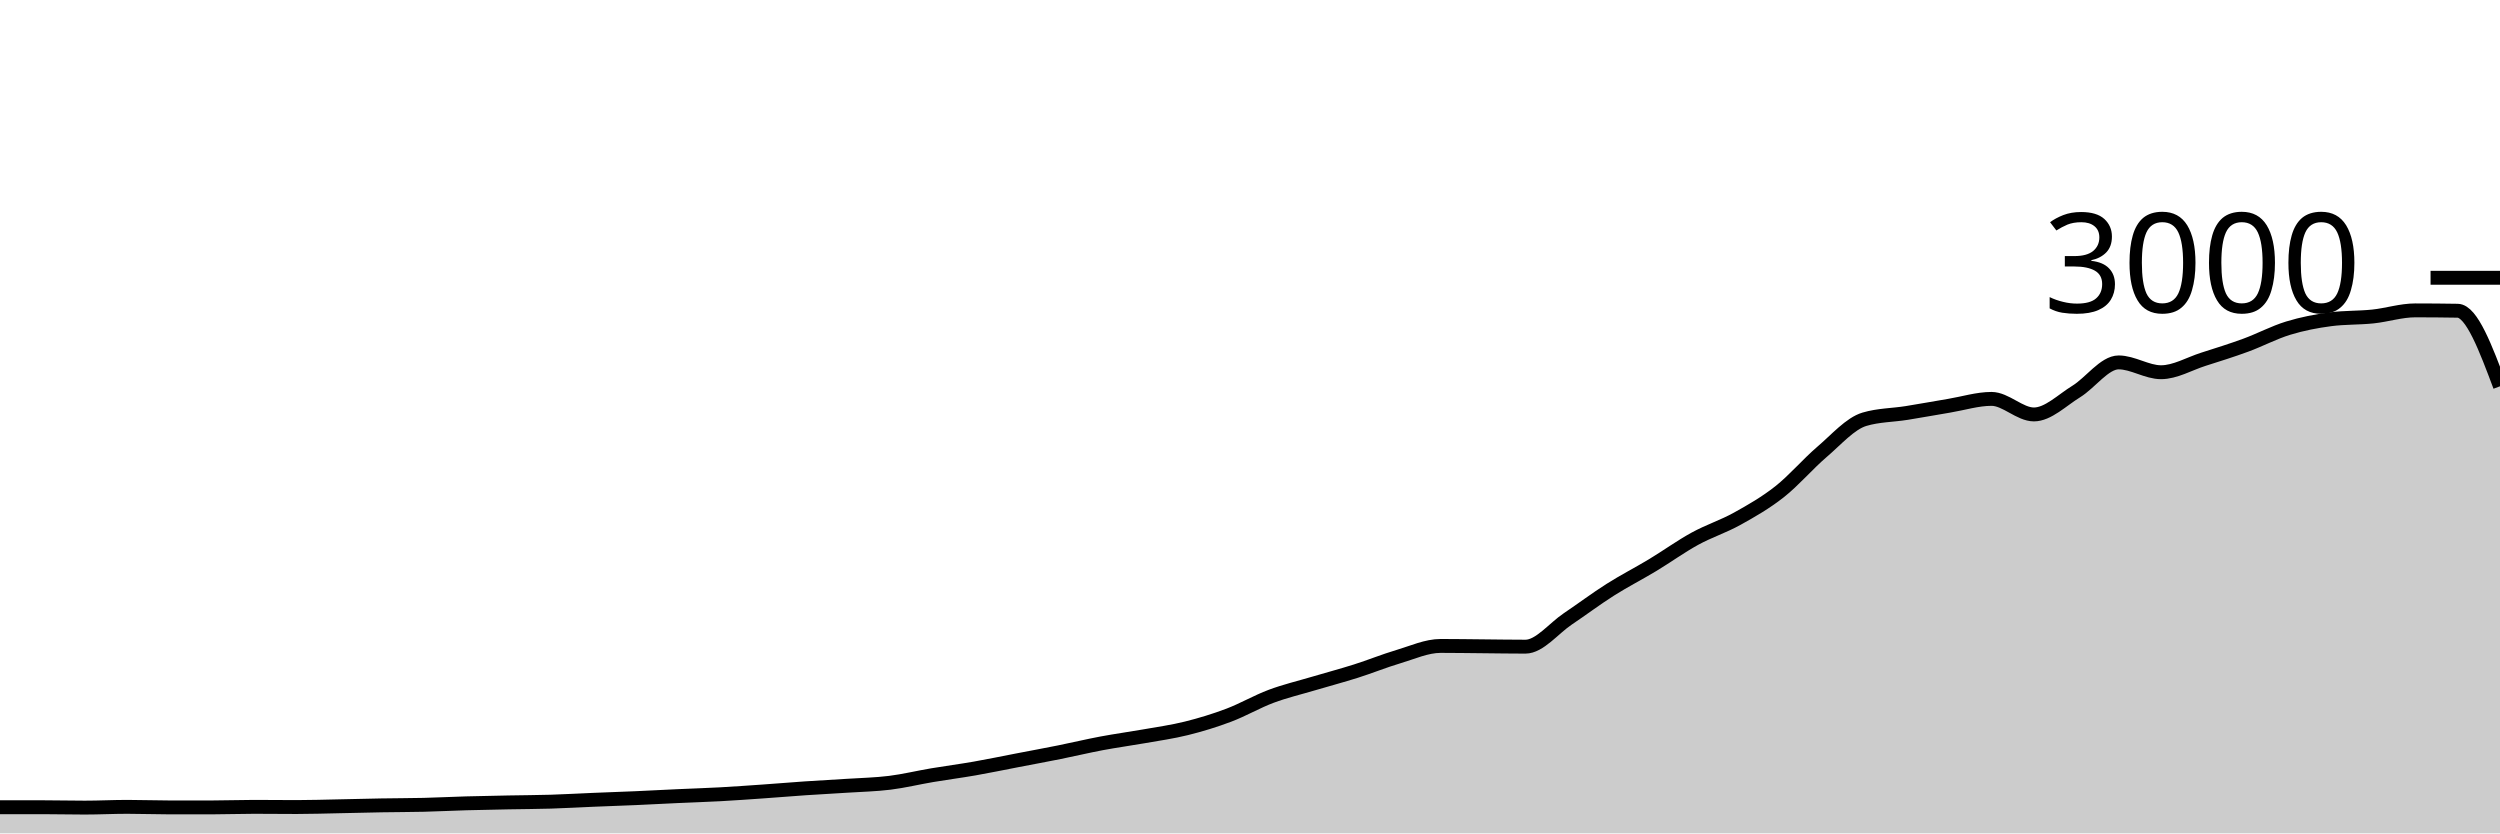
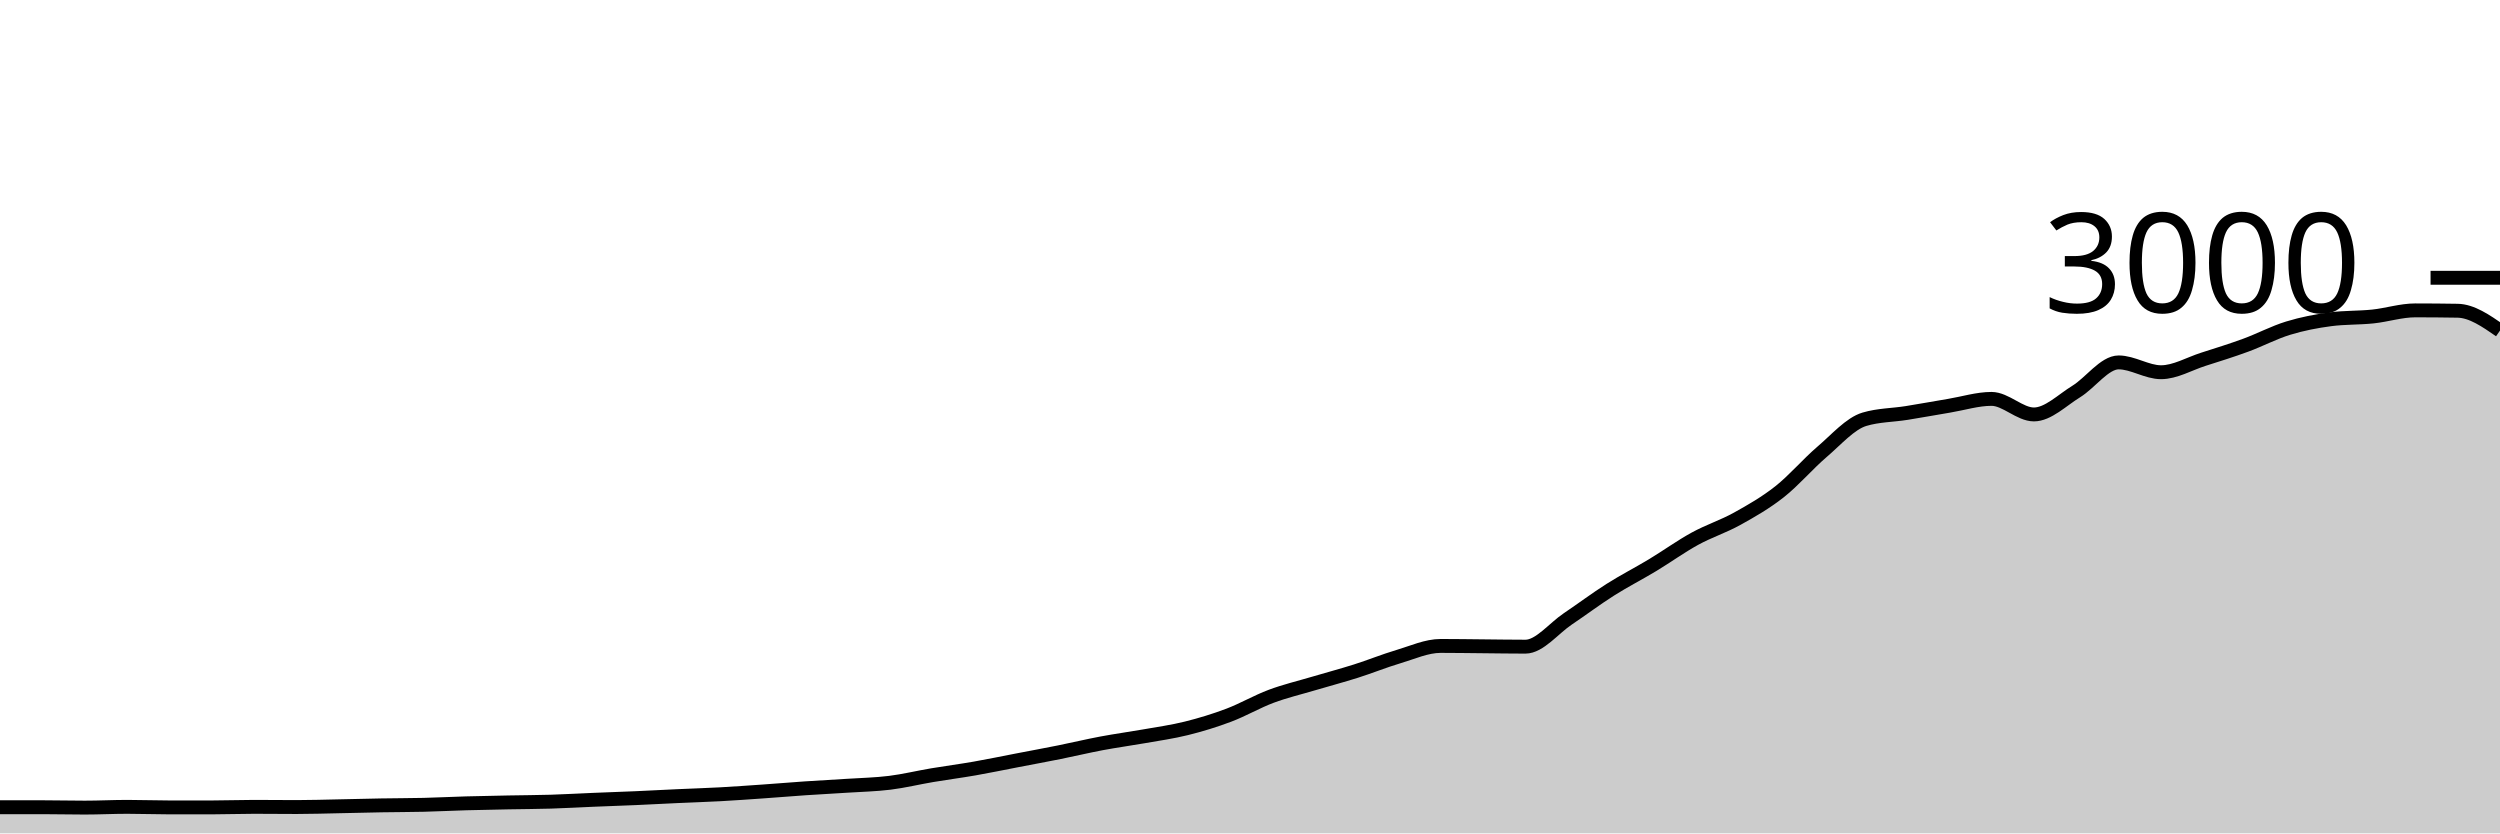
<svg xmlns="http://www.w3.org/2000/svg" viewBox="0 0 180 60">
  <g transform="translate(0,20)">
-     <path class="area" fill="rgba(0, 0, 0, 0.2)" d="M0,38.12C1.017,38.12,2.034,38.12,3.051,38.12C4.068,38.12,5.085,38.147,6.102,38.147C7.119,38.147,8.136,38.093,9.153,38.093C10.169,38.093,11.186,38.133,12.203,38.133C13.22,38.133,14.237,38.133,15.254,38.133C16.271,38.133,17.288,38.093,18.305,38.093C19.322,38.093,20.339,38.107,21.356,38.107C22.373,38.107,23.39,38.073,24.407,38.053C25.424,38.033,26.441,38.004,27.458,37.987C28.475,37.969,29.492,37.971,30.508,37.947C31.525,37.922,32.542,37.869,33.559,37.84C34.576,37.811,35.593,37.793,36.61,37.773C37.627,37.753,38.644,37.751,39.661,37.72C40.678,37.689,41.695,37.629,42.712,37.587C43.729,37.544,44.746,37.511,45.763,37.467C46.78,37.422,47.797,37.367,48.814,37.32C49.831,37.273,50.847,37.242,51.864,37.187C52.881,37.131,53.898,37.058,54.915,36.987C55.932,36.916,56.949,36.829,57.966,36.76C58.983,36.691,60,36.64,61.017,36.573C62.034,36.507,63.051,36.487,64.068,36.36C65.085,36.233,66.102,35.984,67.119,35.813C68.136,35.642,69.153,35.511,70.169,35.333C71.186,35.156,72.203,34.942,73.22,34.747C74.237,34.551,75.254,34.364,76.271,34.16C77.288,33.956,78.305,33.711,79.322,33.52C80.339,33.329,81.356,33.193,82.373,33.013C83.39,32.833,84.407,32.693,85.424,32.44C86.441,32.187,87.458,31.878,88.475,31.493C89.492,31.109,90.508,30.513,91.525,30.133C92.542,29.753,93.559,29.516,94.576,29.213C95.593,28.911,96.61,28.642,97.627,28.32C98.644,27.998,99.661,27.582,100.678,27.28C101.695,26.978,102.712,26.507,103.729,26.507C104.746,26.507,105.763,26.524,106.78,26.533C107.797,26.542,108.814,26.56,109.831,26.56C110.847,26.56,111.864,25.242,112.881,24.56C113.898,23.878,114.915,23.111,115.932,22.467C116.949,21.822,117.966,21.307,118.983,20.693C120,20.08,121.017,19.344,122.034,18.787C123.051,18.229,124.068,17.911,125.085,17.347C126.102,16.782,127.119,16.202,128.136,15.4C129.153,14.598,130.169,13.402,131.186,12.533C132.203,11.664,133.22,10.489,134.237,10.187C135.254,9.884,136.271,9.896,137.288,9.733C138.305,9.571,139.322,9.382,140.339,9.213C141.356,9.044,142.373,8.72,143.39,8.72C144.407,8.72,145.424,9.84,146.441,9.84C147.458,9.84,148.475,8.811,149.492,8.187C150.508,7.562,151.525,6.093,152.542,6.093C153.559,6.093,154.576,6.8,155.593,6.8C156.61,6.8,157.627,6.191,158.644,5.867C159.661,5.542,160.678,5.227,161.695,4.853C162.712,4.48,163.729,3.938,164.746,3.627C165.763,3.316,166.78,3.12,167.797,2.987C168.814,2.853,169.831,2.893,170.847,2.787C171.864,2.68,172.881,2.347,173.898,2.347C174.915,2.347,175.932,2.356,176.949,2.373C177.966,2.391,178.983,5.102,180,7.813L180,40C178.983,40,177.966,40,176.949,40C175.932,40,174.915,40,173.898,40C172.881,40,171.864,40,170.847,40C169.831,40,168.814,40,167.797,40C166.78,40,165.763,40,164.746,40C163.729,40,162.712,40,161.695,40C160.678,40,159.661,40,158.644,40C157.627,40,156.61,40,155.593,40C154.576,40,153.559,40,152.542,40C151.525,40,150.508,40,149.492,40C148.475,40,147.458,40,146.441,40C145.424,40,144.407,40,143.39,40C142.373,40,141.356,40,140.339,40C139.322,40,138.305,40,137.288,40C136.271,40,135.254,40,134.237,40C133.22,40,132.203,40,131.186,40C130.169,40,129.153,40,128.136,40C127.119,40,126.102,40,125.085,40C124.068,40,123.051,40,122.034,40C121.017,40,120,40,118.983,40C117.966,40,116.949,40,115.932,40C114.915,40,113.898,40,112.881,40C111.864,40,110.847,40,109.831,40C108.814,40,107.797,40,106.78,40C105.763,40,104.746,40,103.729,40C102.712,40,101.695,40,100.678,40C99.661,40,98.644,40,97.627,40C96.61,40,95.593,40,94.576,40C93.559,40,92.542,40,91.525,40C90.508,40,89.492,40,88.475,40C87.458,40,86.441,40,85.424,40C84.407,40,83.39,40,82.373,40C81.356,40,80.339,40,79.322,40C78.305,40,77.288,40,76.271,40C75.254,40,74.237,40,73.22,40C72.203,40,71.186,40,70.169,40C69.153,40,68.136,40,67.119,40C66.102,40,65.085,40,64.068,40C63.051,40,62.034,40,61.017,40C60,40,58.983,40,57.966,40C56.949,40,55.932,40,54.915,40C53.898,40,52.881,40,51.864,40C50.847,40,49.831,40,48.814,40C47.797,40,46.78,40,45.763,40C44.746,40,43.729,40,42.712,40C41.695,40,40.678,40,39.661,40C38.644,40,37.627,40,36.61,40C35.593,40,34.576,40,33.559,40C32.542,40,31.525,40,30.508,40C29.492,40,28.475,40,27.458,40C26.441,40,25.424,40,24.407,40C23.39,40,22.373,40,21.356,40C20.339,40,19.322,40,18.305,40C17.288,40,16.271,40,15.254,40C14.237,40,13.22,40,12.203,40C11.186,40,10.169,40,9.153,40C8.136,40,7.119,40,6.102,40C5.085,40,4.068,40,3.051,40C2.034,40,1.017,40,0,40Z" />
-     <path class="line" stroke="black" fill="none" d="M0,38.12C1.017,38.12,2.034,38.12,3.051,38.12C4.068,38.12,5.085,38.147,6.102,38.147C7.119,38.147,8.136,38.093,9.153,38.093C10.169,38.093,11.186,38.133,12.203,38.133C13.22,38.133,14.237,38.133,15.254,38.133C16.271,38.133,17.288,38.093,18.305,38.093C19.322,38.093,20.339,38.107,21.356,38.107C22.373,38.107,23.39,38.073,24.407,38.053C25.424,38.033,26.441,38.004,27.458,37.987C28.475,37.969,29.492,37.971,30.508,37.947C31.525,37.922,32.542,37.869,33.559,37.84C34.576,37.811,35.593,37.793,36.61,37.773C37.627,37.753,38.644,37.751,39.661,37.72C40.678,37.689,41.695,37.629,42.712,37.587C43.729,37.544,44.746,37.511,45.763,37.467C46.78,37.422,47.797,37.367,48.814,37.32C49.831,37.273,50.847,37.242,51.864,37.187C52.881,37.131,53.898,37.058,54.915,36.987C55.932,36.916,56.949,36.829,57.966,36.76C58.983,36.691,60,36.64,61.017,36.573C62.034,36.507,63.051,36.487,64.068,36.36C65.085,36.233,66.102,35.984,67.119,35.813C68.136,35.642,69.153,35.511,70.169,35.333C71.186,35.156,72.203,34.942,73.22,34.747C74.237,34.551,75.254,34.364,76.271,34.16C77.288,33.956,78.305,33.711,79.322,33.52C80.339,33.329,81.356,33.193,82.373,33.013C83.39,32.833,84.407,32.693,85.424,32.44C86.441,32.187,87.458,31.878,88.475,31.493C89.492,31.109,90.508,30.513,91.525,30.133C92.542,29.753,93.559,29.516,94.576,29.213C95.593,28.911,96.61,28.642,97.627,28.32C98.644,27.998,99.661,27.582,100.678,27.28C101.695,26.978,102.712,26.507,103.729,26.507C104.746,26.507,105.763,26.524,106.78,26.533C107.797,26.542,108.814,26.56,109.831,26.56C110.847,26.56,111.864,25.242,112.881,24.56C113.898,23.878,114.915,23.111,115.932,22.467C116.949,21.822,117.966,21.307,118.983,20.693C120,20.08,121.017,19.344,122.034,18.787C123.051,18.229,124.068,17.911,125.085,17.347C126.102,16.782,127.119,16.202,128.136,15.4C129.153,14.598,130.169,13.402,131.186,12.533C132.203,11.664,133.22,10.489,134.237,10.187C135.254,9.884,136.271,9.896,137.288,9.733C138.305,9.571,139.322,9.382,140.339,9.213C141.356,9.044,142.373,8.72,143.39,8.72C144.407,8.72,145.424,9.84,146.441,9.84C147.458,9.84,148.475,8.811,149.492,8.187C150.508,7.562,151.525,6.093,152.542,6.093C153.559,6.093,154.576,6.8,155.593,6.8C156.61,6.8,157.627,6.191,158.644,5.867C159.661,5.542,160.678,5.227,161.695,4.853C162.712,4.48,163.729,3.938,164.746,3.627C165.763,3.316,166.78,3.12,167.797,2.987C168.814,2.853,169.831,2.893,170.847,2.787C171.864,2.68,172.881,2.347,173.898,2.347C174.915,2.347,175.932,2.356,176.949,2.373C177.966,2.391,178.983,5.102,180,7.813" />
+     <path class="area" fill="rgba(0, 0, 0, 0.2)" d="M0,38.12C1.017,38.12,2.034,38.12,3.051,38.12C4.068,38.12,5.085,38.147,6.102,38.147C7.119,38.147,8.136,38.093,9.153,38.093C10.169,38.093,11.186,38.133,12.203,38.133C13.22,38.133,14.237,38.133,15.254,38.133C16.271,38.133,17.288,38.093,18.305,38.093C19.322,38.093,20.339,38.107,21.356,38.107C22.373,38.107,23.39,38.073,24.407,38.053C25.424,38.033,26.441,38.004,27.458,37.987C28.475,37.969,29.492,37.971,30.508,37.947C31.525,37.922,32.542,37.869,33.559,37.84C34.576,37.811,35.593,37.793,36.61,37.773C37.627,37.753,38.644,37.751,39.661,37.72C40.678,37.689,41.695,37.629,42.712,37.587C43.729,37.544,44.746,37.511,45.763,37.467C46.78,37.422,47.797,37.367,48.814,37.32C49.831,37.273,50.847,37.242,51.864,37.187C52.881,37.131,53.898,37.058,54.915,36.987C55.932,36.916,56.949,36.829,57.966,36.76C58.983,36.691,60,36.64,61.017,36.573C62.034,36.507,63.051,36.487,64.068,36.36C65.085,36.233,66.102,35.984,67.119,35.813C68.136,35.642,69.153,35.511,70.169,35.333C71.186,35.156,72.203,34.942,73.22,34.747C74.237,34.551,75.254,34.364,76.271,34.16C77.288,33.956,78.305,33.711,79.322,33.52C80.339,33.329,81.356,33.193,82.373,33.013C83.39,32.833,84.407,32.693,85.424,32.44C86.441,32.187,87.458,31.878,88.475,31.493C89.492,31.109,90.508,30.513,91.525,30.133C92.542,29.753,93.559,29.516,94.576,29.213C95.593,28.911,96.61,28.642,97.627,28.32C98.644,27.998,99.661,27.582,100.678,27.28C101.695,26.978,102.712,26.507,103.729,26.507C104.746,26.507,105.763,26.524,106.78,26.533C107.797,26.542,108.814,26.56,109.831,26.56C110.847,26.56,111.864,25.242,112.881,24.56C113.898,23.878,114.915,23.111,115.932,22.467C116.949,21.822,117.966,21.307,118.983,20.693C120,20.08,121.017,19.344,122.034,18.787C123.051,18.229,124.068,17.911,125.085,17.347C126.102,16.782,127.119,16.202,128.136,15.4C129.153,14.598,130.169,13.402,131.186,12.533C132.203,11.664,133.22,10.489,134.237,10.187C135.254,9.884,136.271,9.896,137.288,9.733C138.305,9.571,139.322,9.382,140.339,9.213C141.356,9.044,142.373,8.72,143.39,8.72C144.407,8.72,145.424,9.84,146.441,9.84C147.458,9.84,148.475,8.811,149.492,8.187C150.508,7.562,151.525,6.093,152.542,6.093C153.559,6.093,154.576,6.8,155.593,6.8C156.61,6.8,157.627,6.191,158.644,5.867C159.661,5.542,160.678,5.227,161.695,4.853C162.712,4.48,163.729,3.938,164.746,3.627C165.763,3.316,166.78,3.12,167.797,2.987C168.814,2.853,169.831,2.893,170.847,2.787C171.864,2.68,172.881,2.347,173.898,2.347C174.915,2.347,175.932,2.356,176.949,2.373C177.966,2.391,178.983,3.096,180,3.8L180,40C178.983,40,177.966,40,176.949,40C175.932,40,174.915,40,173.898,40C172.881,40,171.864,40,170.847,40C169.831,40,168.814,40,167.797,40C166.78,40,165.763,40,164.746,40C163.729,40,162.712,40,161.695,40C160.678,40,159.661,40,158.644,40C157.627,40,156.61,40,155.593,40C154.576,40,153.559,40,152.542,40C151.525,40,150.508,40,149.492,40C148.475,40,147.458,40,146.441,40C145.424,40,144.407,40,143.39,40C142.373,40,141.356,40,140.339,40C139.322,40,138.305,40,137.288,40C136.271,40,135.254,40,134.237,40C133.22,40,132.203,40,131.186,40C130.169,40,129.153,40,128.136,40C127.119,40,126.102,40,125.085,40C124.068,40,123.051,40,122.034,40C121.017,40,120,40,118.983,40C117.966,40,116.949,40,115.932,40C114.915,40,113.898,40,112.881,40C111.864,40,110.847,40,109.831,40C108.814,40,107.797,40,106.78,40C105.763,40,104.746,40,103.729,40C102.712,40,101.695,40,100.678,40C99.661,40,98.644,40,97.627,40C96.61,40,95.593,40,94.576,40C93.559,40,92.542,40,91.525,40C90.508,40,89.492,40,88.475,40C87.458,40,86.441,40,85.424,40C84.407,40,83.39,40,82.373,40C81.356,40,80.339,40,79.322,40C78.305,40,77.288,40,76.271,40C75.254,40,74.237,40,73.22,40C72.203,40,71.186,40,70.169,40C69.153,40,68.136,40,67.119,40C66.102,40,65.085,40,64.068,40C63.051,40,62.034,40,61.017,40C60,40,58.983,40,57.966,40C56.949,40,55.932,40,54.915,40C53.898,40,52.881,40,51.864,40C50.847,40,49.831,40,48.814,40C47.797,40,46.78,40,45.763,40C44.746,40,43.729,40,42.712,40C41.695,40,40.678,40,39.661,40C38.644,40,37.627,40,36.61,40C35.593,40,34.576,40,33.559,40C32.542,40,31.525,40,30.508,40C29.492,40,28.475,40,27.458,40C26.441,40,25.424,40,24.407,40C23.39,40,22.373,40,21.356,40C20.339,40,19.322,40,18.305,40C17.288,40,16.271,40,15.254,40C14.237,40,13.22,40,12.203,40C11.186,40,10.169,40,9.153,40C8.136,40,7.119,40,6.102,40C5.085,40,4.068,40,3.051,40C2.034,40,1.017,40,0,40Z" />
+     <path class="line" stroke="black" fill="none" d="M0,38.12C1.017,38.12,2.034,38.12,3.051,38.12C4.068,38.12,5.085,38.147,6.102,38.147C7.119,38.147,8.136,38.093,9.153,38.093C10.169,38.093,11.186,38.133,12.203,38.133C13.22,38.133,14.237,38.133,15.254,38.133C16.271,38.133,17.288,38.093,18.305,38.093C19.322,38.093,20.339,38.107,21.356,38.107C22.373,38.107,23.39,38.073,24.407,38.053C25.424,38.033,26.441,38.004,27.458,37.987C28.475,37.969,29.492,37.971,30.508,37.947C31.525,37.922,32.542,37.869,33.559,37.84C34.576,37.811,35.593,37.793,36.61,37.773C37.627,37.753,38.644,37.751,39.661,37.72C40.678,37.689,41.695,37.629,42.712,37.587C43.729,37.544,44.746,37.511,45.763,37.467C46.78,37.422,47.797,37.367,48.814,37.32C49.831,37.273,50.847,37.242,51.864,37.187C52.881,37.131,53.898,37.058,54.915,36.987C55.932,36.916,56.949,36.829,57.966,36.76C58.983,36.691,60,36.64,61.017,36.573C62.034,36.507,63.051,36.487,64.068,36.36C65.085,36.233,66.102,35.984,67.119,35.813C68.136,35.642,69.153,35.511,70.169,35.333C71.186,35.156,72.203,34.942,73.22,34.747C74.237,34.551,75.254,34.364,76.271,34.16C77.288,33.956,78.305,33.711,79.322,33.52C80.339,33.329,81.356,33.193,82.373,33.013C83.39,32.833,84.407,32.693,85.424,32.44C86.441,32.187,87.458,31.878,88.475,31.493C89.492,31.109,90.508,30.513,91.525,30.133C92.542,29.753,93.559,29.516,94.576,29.213C95.593,28.911,96.61,28.642,97.627,28.32C98.644,27.998,99.661,27.582,100.678,27.28C101.695,26.978,102.712,26.507,103.729,26.507C104.746,26.507,105.763,26.524,106.78,26.533C107.797,26.542,108.814,26.56,109.831,26.56C110.847,26.56,111.864,25.242,112.881,24.56C113.898,23.878,114.915,23.111,115.932,22.467C116.949,21.822,117.966,21.307,118.983,20.693C120,20.08,121.017,19.344,122.034,18.787C123.051,18.229,124.068,17.911,125.085,17.347C126.102,16.782,127.119,16.202,128.136,15.4C129.153,14.598,130.169,13.402,131.186,12.533C132.203,11.664,133.22,10.489,134.237,10.187C135.254,9.884,136.271,9.896,137.288,9.733C138.305,9.571,139.322,9.382,140.339,9.213C141.356,9.044,142.373,8.72,143.39,8.72C144.407,8.72,145.424,9.84,146.441,9.84C147.458,9.84,148.475,8.811,149.492,8.187C150.508,7.562,151.525,6.093,152.542,6.093C153.559,6.093,154.576,6.8,155.593,6.8C156.61,6.8,157.627,6.191,158.644,5.867C159.661,5.542,160.678,5.227,161.695,4.853C162.712,4.48,163.729,3.938,164.746,3.627C165.763,3.316,166.78,3.12,167.797,2.987C168.814,2.853,169.831,2.893,170.847,2.787C171.864,2.68,172.881,2.347,173.898,2.347C174.915,2.347,175.932,2.356,176.949,2.373C177.966,2.391,178.983,3.096,180,3.8" />
    <path class="axis-ceiling" stroke-width="1" stroke="black" fill="none" d="M175,0L180,0" />
    <text class="axis-ceiling-label" font-family="sans-serif" text-anchor="end" font-size="10px" x="170" y="2.5">3000</text>
  </g>
</svg>
